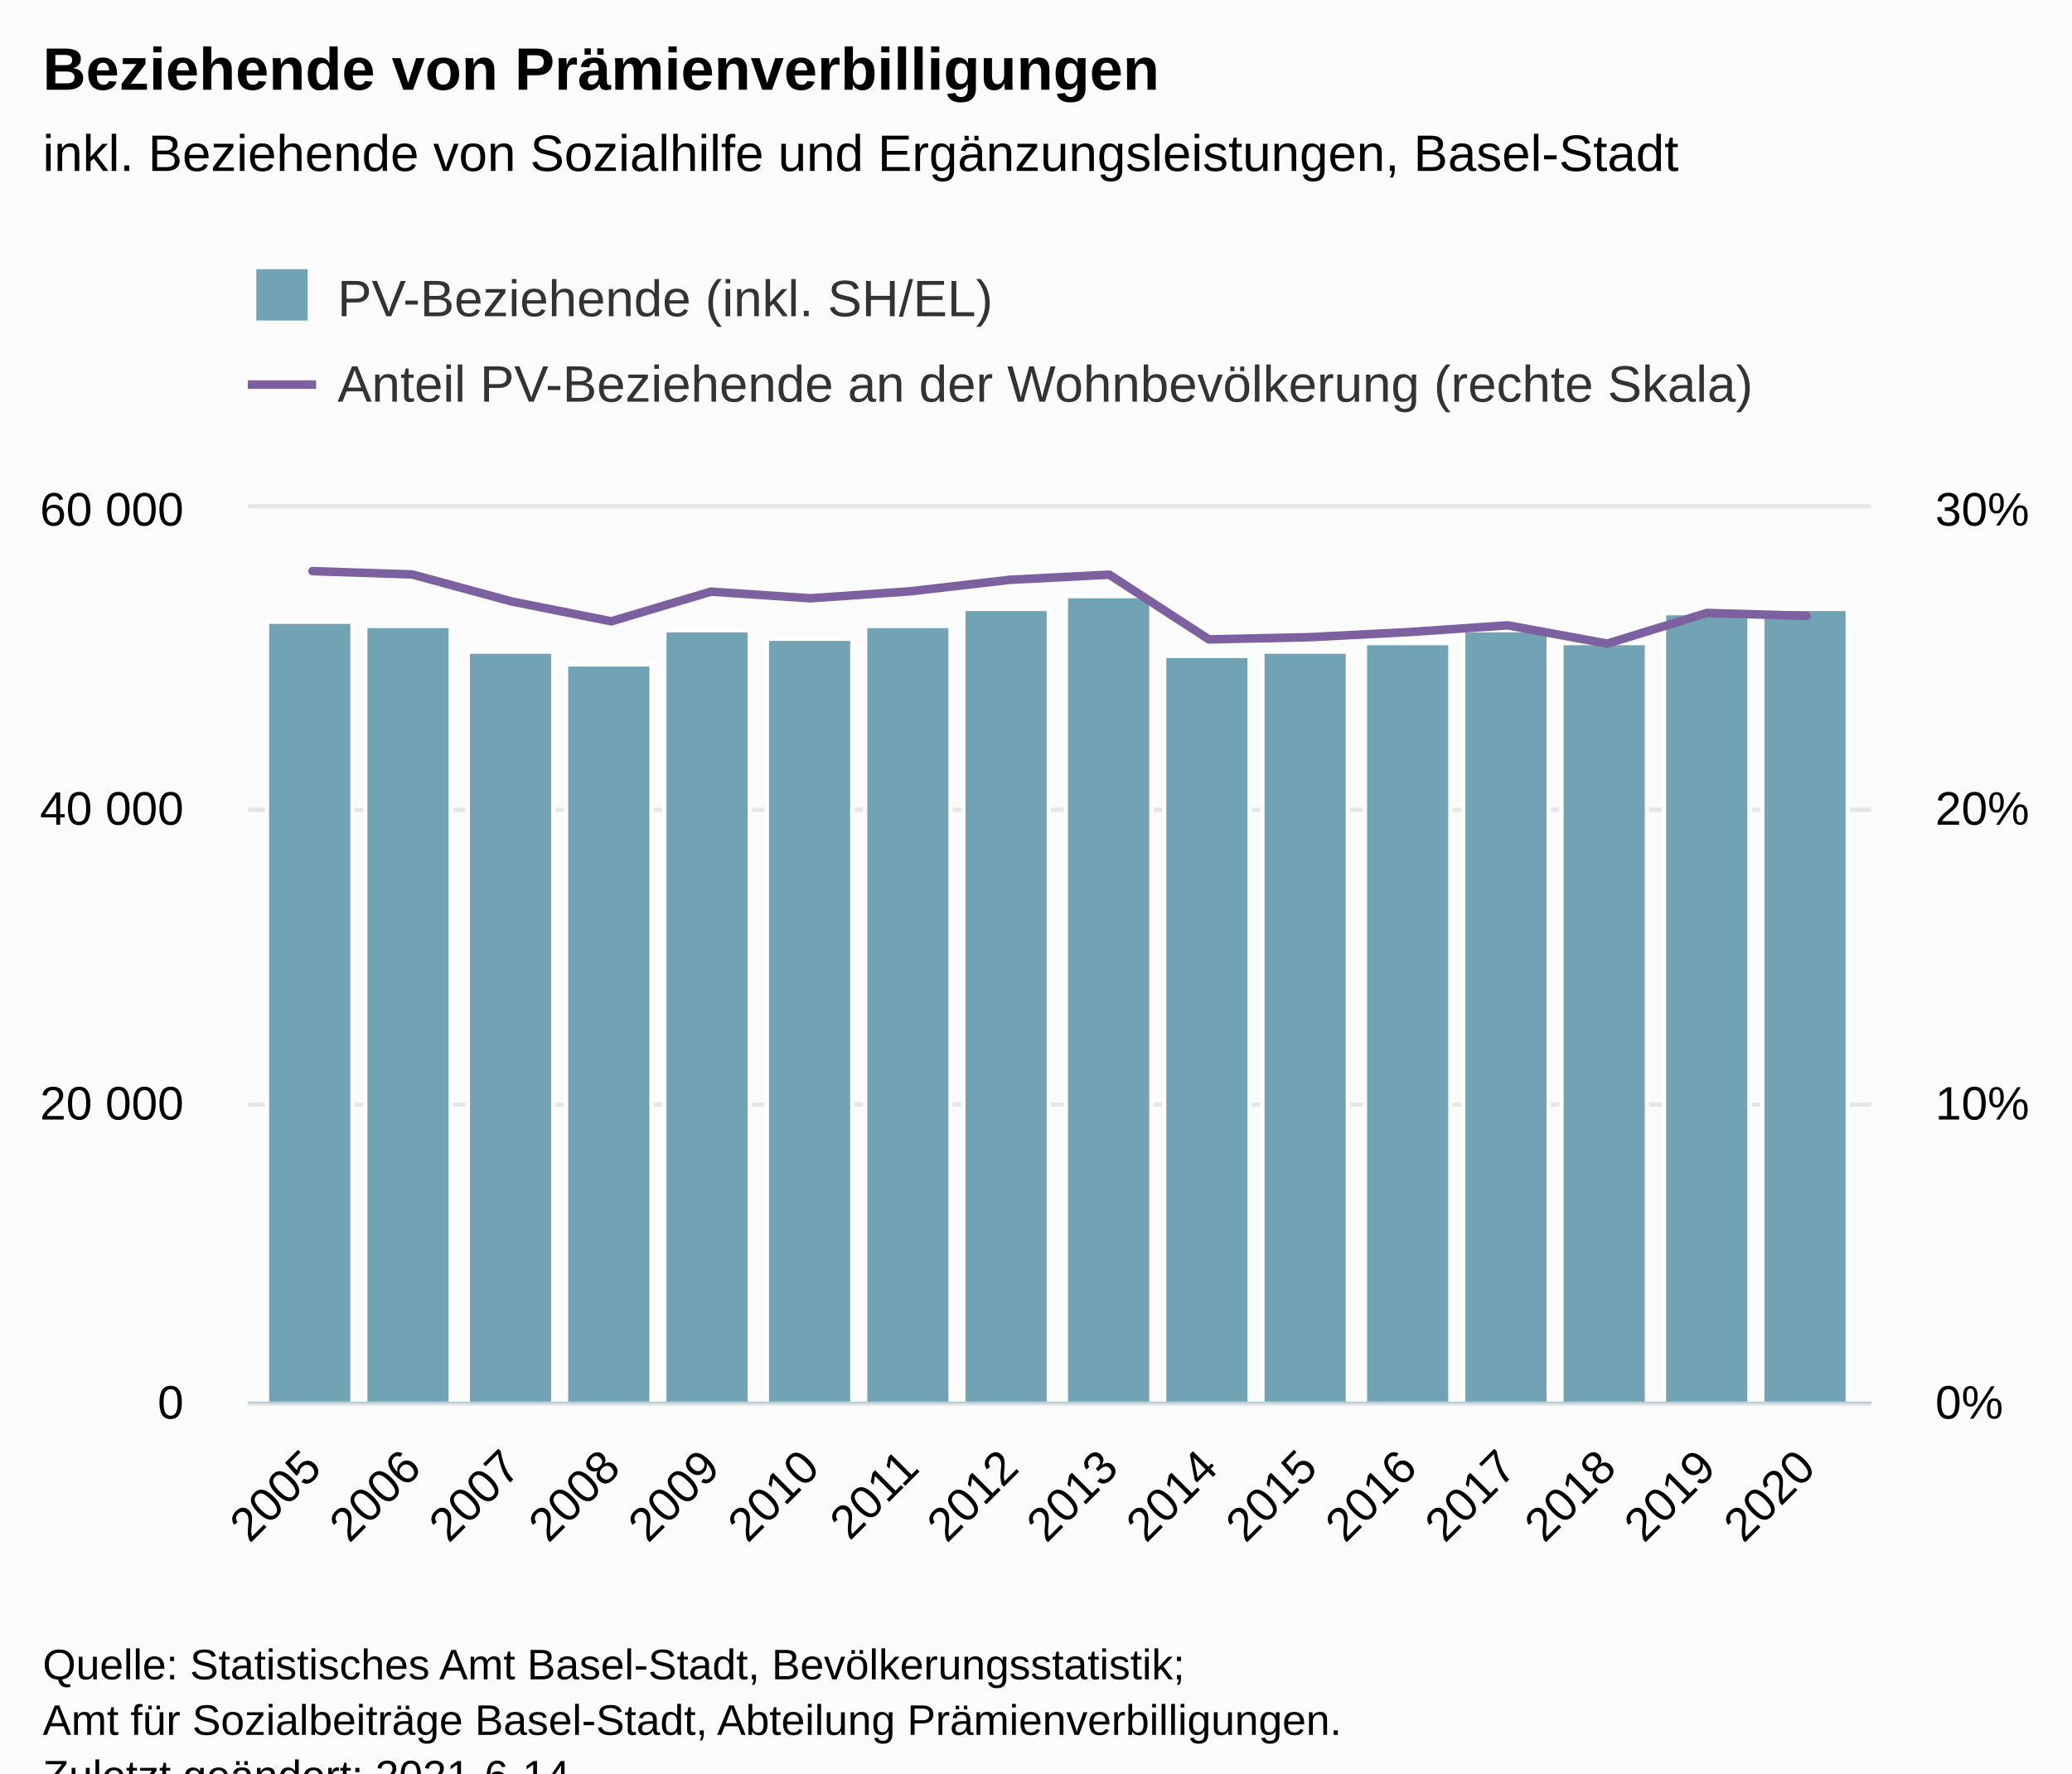
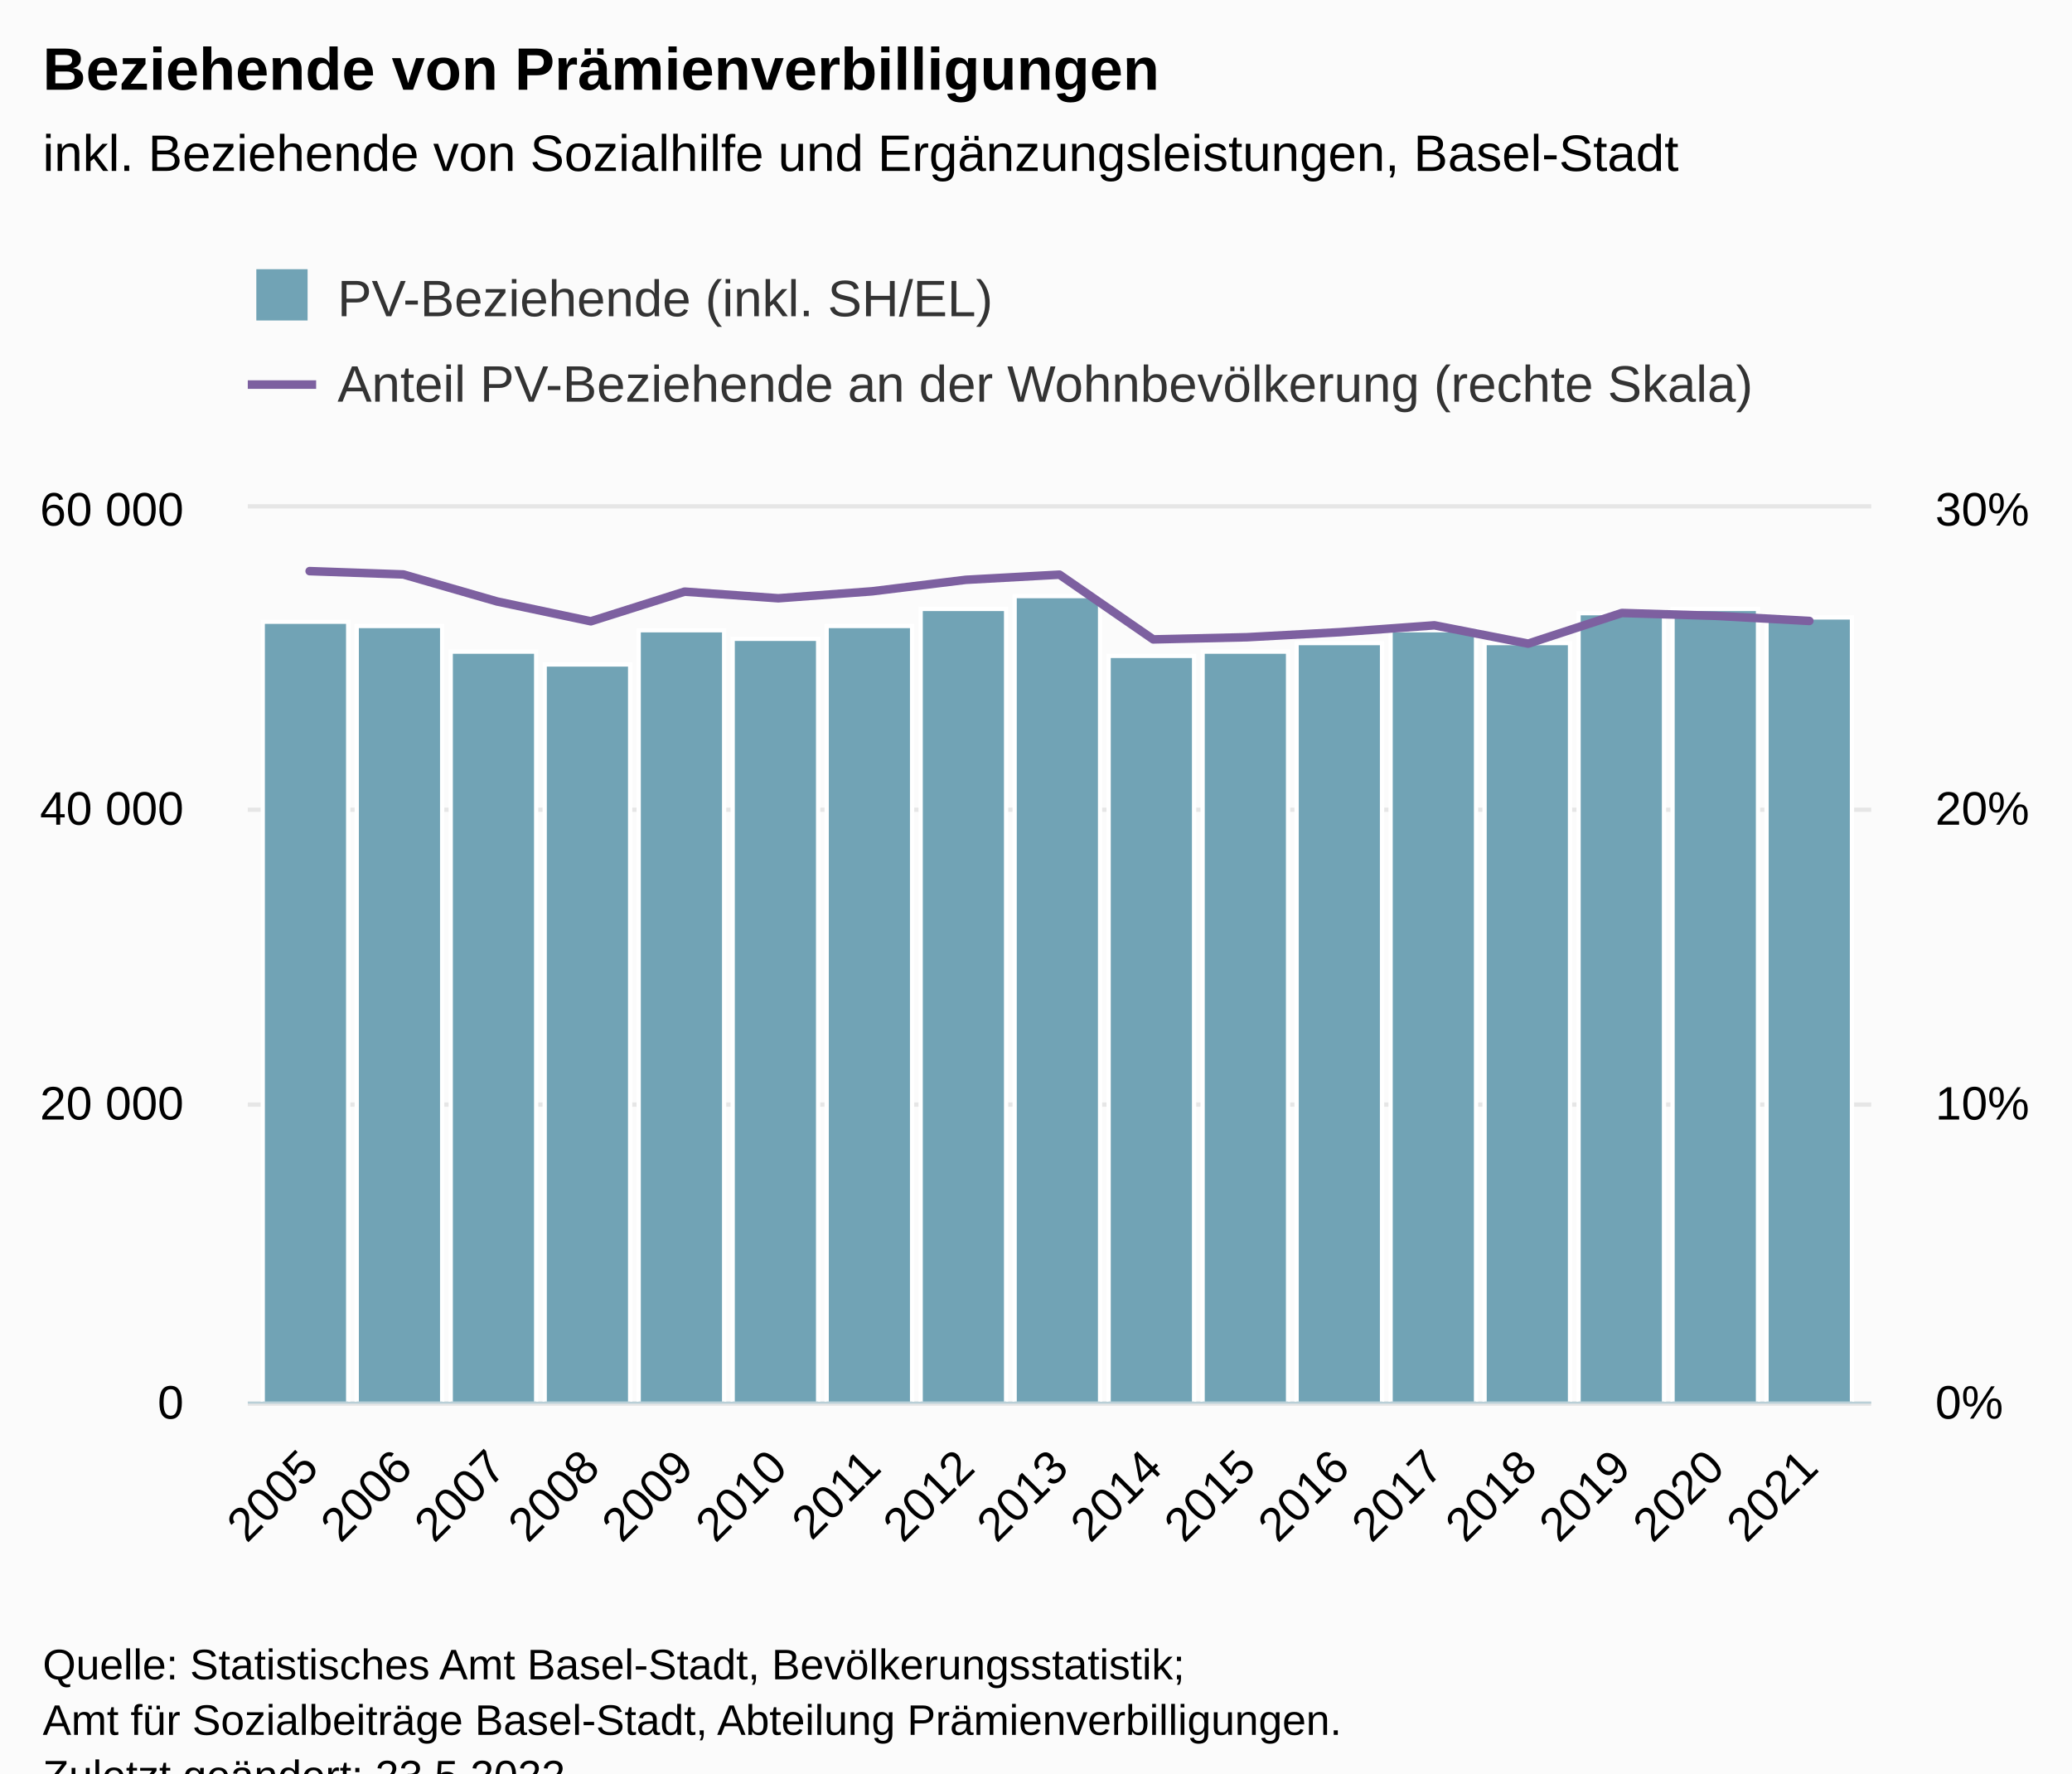
<svg xmlns="http://www.w3.org/2000/svg" version="1.1" class="highcharts-root" style="font-family:Arial;font-size:12px;" viewBox="0 0 485 415">
  <defs>
-     <clipPath id="highcharts-nac91ob-41-">
+     <clipPath id="highcharts-as9ivb7-43-">
      <rect x="0" y="0" width="380" height="209" fill="none" />
    </clipPath>
-     <clipPath id="highcharts-nac91ob-58-">
+     <clipPath id="highcharts-as9ivb7-61-">
      <rect x="0" y="0" width="380" height="209" fill="none" />
    </clipPath>
-     <clipPath id="highcharts-nac91ob-75-">
+     <clipPath id="highcharts-as9ivb7-79-">
      <rect x="0" y="0" width="380" height="209" fill="none" />
    </clipPath>
-     <clipPath id="highcharts-nac91ob-76-">
+     <clipPath id="highcharts-as9ivb7-80-">
      <rect x="58" y="119" width="380" height="209" fill="none" />
    </clipPath>
  </defs>
  <rect fill="#fbfbfb" class="highcharts-background" x="0" y="0" width="485" height="428" rx="0" ry="0" />
  <rect fill="none" class="highcharts-plot-background" x="58" y="119" width="380" height="209" />
  <g class="highcharts-pane-group" data-z-index="0" />
  <g class="highcharts-grid highcharts-xaxis-grid" data-z-index="1">
-     <path fill="none" data-z-index="1" class="highcharts-grid-line" d="M 72.5 119 L 72.5 328" opacity="1" />
-     <path fill="none" data-z-index="1" class="highcharts-grid-line" d="M 95.5 119 L 95.5 328" opacity="1" />
-     <path fill="none" data-z-index="1" class="highcharts-grid-line" d="M 119.5 119 L 119.5 328" opacity="1" />
-     <path fill="none" data-z-index="1" class="highcharts-grid-line" d="M 142.5 119 L 142.5 328" opacity="1" />
-     <path fill="none" data-z-index="1" class="highcharts-grid-line" d="M 165.5 119 L 165.5 328" opacity="1" />
-     <path fill="none" data-z-index="1" class="highcharts-grid-line" d="M 189.5 119 L 189.5 328" opacity="1" />
-     <path fill="none" data-z-index="1" class="highcharts-grid-line" d="M 212.5 119 L 212.5 328" opacity="1" />
-     <path fill="none" data-z-index="1" class="highcharts-grid-line" d="M 235.5 119 L 235.5 328" opacity="1" />
-     <path fill="none" data-z-index="1" class="highcharts-grid-line" d="M 259.5 119 L 259.5 328" opacity="1" />
-     <path fill="none" data-z-index="1" class="highcharts-grid-line" d="M 282.5 119 L 282.5 328" opacity="1" />
-     <path fill="none" data-z-index="1" class="highcharts-grid-line" d="M 305.5 119 L 305.5 328" opacity="1" />
-     <path fill="none" data-z-index="1" class="highcharts-grid-line" d="M 329.5 119 L 329.5 328" opacity="1" />
-     <path fill="none" data-z-index="1" class="highcharts-grid-line" d="M 352.5 119 L 352.5 328" opacity="1" />
-     <path fill="none" data-z-index="1" class="highcharts-grid-line" d="M 375.5 119 L 375.5 328" opacity="1" />
-     <path fill="none" data-z-index="1" class="highcharts-grid-line" d="M 399.5 119 L 399.5 328" opacity="1" />
-     <path fill="none" data-z-index="1" class="highcharts-grid-line" d="M 422.5 119 L 422.5 328" opacity="1" />
+     <path fill="none" data-z-index="1" class="highcharts-grid-line" d="M 71.5 119 L 71.5 328" opacity="1" />
+     <path fill="none" data-z-index="1" class="highcharts-grid-line" d="M 93.5 119 L 93.5 328" opacity="1" />
+     <path fill="none" data-z-index="1" class="highcharts-grid-line" d="M 115.5 119 L 115.5 328" opacity="1" />
+     <path fill="none" data-z-index="1" class="highcharts-grid-line" d="M 137.5 119 L 137.5 328" opacity="1" />
+     <path fill="none" data-z-index="1" class="highcharts-grid-line" d="M 159.5 119 L 159.5 328" opacity="1" />
+     <path fill="none" data-z-index="1" class="highcharts-grid-line" d="M 181.5 119 L 181.5 328" opacity="1" />
+     <path fill="none" data-z-index="1" class="highcharts-grid-line" d="M 203.5 119 L 203.5 328" opacity="1" />
+     <path fill="none" data-z-index="1" class="highcharts-grid-line" d="M 225.5 119 L 225.5 328" opacity="1" />
+     <path fill="none" data-z-index="1" class="highcharts-grid-line" d="M 247.5 119 L 247.5 328" opacity="1" />
+     <path fill="none" data-z-index="1" class="highcharts-grid-line" d="M 269.5 119 L 269.5 328" opacity="1" />
+     <path fill="none" data-z-index="1" class="highcharts-grid-line" d="M 291.5 119 L 291.5 328" opacity="1" />
+     <path fill="none" data-z-index="1" class="highcharts-grid-line" d="M 313.5 119 L 313.5 328" opacity="1" />
+     <path fill="none" data-z-index="1" class="highcharts-grid-line" d="M 335.5 119 L 335.5 328" opacity="1" />
+     <path fill="none" data-z-index="1" class="highcharts-grid-line" d="M 357.5 119 L 357.5 328" opacity="1" />
+     <path fill="none" data-z-index="1" class="highcharts-grid-line" d="M 379.5 119 L 379.5 328" opacity="1" />
+     <path fill="none" data-z-index="1" class="highcharts-grid-line" d="M 401.5 119 L 401.5 328" opacity="1" />
+     <path fill="none" data-z-index="1" class="highcharts-grid-line" d="M 423.5 119 L 423.5 328" opacity="1" />
  </g>
  <g class="highcharts-grid highcharts-yaxis-grid" data-z-index="1">
    <path fill="none" stroke="#e6e6e6" stroke-width="1" data-z-index="1" class="highcharts-grid-line" d="M 58 328.5 L 438 328.5" opacity="1" />
    <path fill="none" stroke="#e6e6e6" stroke-width="1" data-z-index="1" class="highcharts-grid-line" d="M 58 258.5 L 438 258.5" opacity="1" />
    <path fill="none" stroke="#e6e6e6" stroke-width="1" data-z-index="1" class="highcharts-grid-line" d="M 58 189.5 L 438 189.5" opacity="1" />
    <path fill="none" stroke="#e6e6e6" stroke-width="1" data-z-index="1" class="highcharts-grid-line" d="M 58 118.5 L 438 118.5" opacity="1" />
  </g>
  <g class="highcharts-grid highcharts-yaxis-grid" data-z-index="1">
    <path fill="none" data-z-index="1" class="highcharts-grid-line" d="M 58 328.5 L 438 328.5" opacity="1" />
    <path fill="none" data-z-index="1" class="highcharts-grid-line" d="M 58 258.5 L 438 258.5" opacity="1" />
    <path fill="none" data-z-index="1" class="highcharts-grid-line" d="M 58 189.5 L 438 189.5" opacity="1" />
    <path fill="none" data-z-index="1" class="highcharts-grid-line" d="M 58 119.5 L 438 119.5" opacity="1" />
  </g>
  <rect fill="none" class="highcharts-plot-border" data-z-index="1" x="58" y="119" width="380" height="209" />
  <g class="highcharts-axis highcharts-xaxis" data-z-index="2">
    <path fill="none" class="highcharts-axis-line" stroke="#B9CFD7" stroke-width="0.5" data-z-index="7" d="M 58 328.25 L 438 328.25" />
  </g>
  <g class="highcharts-axis highcharts-yaxis" data-z-index="2">
    <path fill="none" class="highcharts-axis-line" data-z-index="7" d="M 58 119 L 58 328" />
  </g>
  <g class="highcharts-axis highcharts-yaxis" data-z-index="2">
    <path fill="none" class="highcharts-axis-line" data-z-index="7" d="M 438 119 L 438 328" />
  </g>
  <g class="highcharts-series-group" data-z-index="3">
-     <g class="highcharts-series highcharts-series-0 highcharts-column-series" data-z-index="0.1" opacity="1" transform="translate(58,119) scale(1 1)" clip-path="url(#highcharts-nac91ob-58-)">
-       <rect x="4.5" y="26.5" width="20" height="183" fill="#71a3b5" stroke="#ffffff" stroke-width="1" opacity="1" class="highcharts-point" />
-       <rect x="27.5" y="27.5" width="20" height="182" fill="#71a3b5" stroke="#ffffff" stroke-width="1" opacity="1" class="highcharts-point" />
-       <rect x="51.5" y="33.5" width="20" height="176" fill="#71a3b5" stroke="#ffffff" stroke-width="1" opacity="1" class="highcharts-point" />
-       <rect x="74.5" y="36.5" width="20" height="173" fill="#71a3b5" stroke="#ffffff" stroke-width="1" opacity="1" class="highcharts-point" />
-       <rect x="97.5" y="28.5" width="20" height="181" fill="#71a3b5" stroke="#ffffff" stroke-width="1" opacity="1" class="highcharts-point" />
-       <rect x="121.5" y="30.5" width="20" height="179" fill="#71a3b5" stroke="#ffffff" stroke-width="1" opacity="1" class="highcharts-point" />
-       <rect x="144.5" y="27.5" width="20" height="182" fill="#71a3b5" stroke="#ffffff" stroke-width="1" opacity="1" class="highcharts-point" />
-       <rect x="167.5" y="23.5" width="20" height="186" fill="#71a3b5" stroke="#ffffff" stroke-width="1" opacity="1" class="highcharts-point" />
-       <rect x="191.5" y="20.5" width="20" height="189" fill="#71a3b5" stroke="#ffffff" stroke-width="1" opacity="1" class="highcharts-point" />
-       <rect x="214.5" y="34.5" width="20" height="175" fill="#71a3b5" stroke="#ffffff" stroke-width="1" opacity="1" class="highcharts-point" />
-       <rect x="237.5" y="33.5" width="20" height="176" fill="#71a3b5" stroke="#ffffff" stroke-width="1" opacity="1" class="highcharts-point" />
-       <rect x="261.5" y="31.5" width="20" height="178" fill="#71a3b5" stroke="#ffffff" stroke-width="1" opacity="1" class="highcharts-point" />
-       <rect x="284.5" y="28.5" width="20" height="181" fill="#71a3b5" stroke="#ffffff" stroke-width="1" opacity="1" class="highcharts-point" />
-       <rect x="307.5" y="31.5" width="20" height="178" fill="#71a3b5" stroke="#ffffff" stroke-width="1" opacity="1" class="highcharts-point" />
-       <rect x="331.5" y="24.5" width="20" height="185" fill="#71a3b5" stroke="#ffffff" stroke-width="1" opacity="1" class="highcharts-point" />
-       <rect x="354.5" y="23.5" width="20" height="186" fill="#71a3b5" stroke="#ffffff" stroke-width="1" opacity="1" class="highcharts-point" />
+     <g class="highcharts-series highcharts-series-0 highcharts-column-series" data-z-index="0.1" opacity="1" transform="translate(58,119) scale(1 1)" clip-path="url(#highcharts-as9ivb7-61-)">
+       <rect x="3.5" y="26.5" width="20" height="183" fill="#71a3b5" stroke="#ffffff" stroke-width="1" opacity="1" class="highcharts-point" />
+       <rect x="25.5" y="27.5" width="20" height="182" fill="#71a3b5" stroke="#ffffff" stroke-width="1" opacity="1" class="highcharts-point" />
+       <rect x="47.5" y="33.5" width="20" height="176" fill="#71a3b5" stroke="#ffffff" stroke-width="1" opacity="1" class="highcharts-point" />
+       <rect x="69.5" y="36.5" width="20" height="173" fill="#71a3b5" stroke="#ffffff" stroke-width="1" opacity="1" class="highcharts-point" />
+       <rect x="91.5" y="28.5" width="20" height="181" fill="#71a3b5" stroke="#ffffff" stroke-width="1" opacity="1" class="highcharts-point" />
+       <rect x="113.5" y="30.5" width="20" height="179" fill="#71a3b5" stroke="#ffffff" stroke-width="1" opacity="1" class="highcharts-point" />
+       <rect x="135.5" y="27.5" width="20" height="182" fill="#71a3b5" stroke="#ffffff" stroke-width="1" opacity="1" class="highcharts-point" />
+       <rect x="157.5" y="23.5" width="20" height="186" fill="#71a3b5" stroke="#ffffff" stroke-width="1" opacity="1" class="highcharts-point" />
+       <rect x="179.5" y="20.5" width="20" height="189" fill="#71a3b5" stroke="#ffffff" stroke-width="1" opacity="1" class="highcharts-point" />
+       <rect x="201.5" y="34.5" width="20" height="175" fill="#71a3b5" stroke="#ffffff" stroke-width="1" opacity="1" class="highcharts-point" />
+       <rect x="223.5" y="33.5" width="20" height="176" fill="#71a3b5" stroke="#ffffff" stroke-width="1" opacity="1" class="highcharts-point" />
+       <rect x="245.5" y="31.5" width="20" height="178" fill="#71a3b5" stroke="#ffffff" stroke-width="1" opacity="1" class="highcharts-point" />
+       <rect x="267.5" y="28.5" width="20" height="181" fill="#71a3b5" stroke="#ffffff" stroke-width="1" opacity="1" class="highcharts-point" />
+       <rect x="289.5" y="31.5" width="20" height="178" fill="#71a3b5" stroke="#ffffff" stroke-width="1" opacity="1" class="highcharts-point" />
+       <rect x="311.5" y="24.5" width="20" height="185" fill="#71a3b5" stroke="#ffffff" stroke-width="1" opacity="1" class="highcharts-point" />
+       <rect x="333.5" y="23.5" width="20" height="186" fill="#71a3b5" stroke="#ffffff" stroke-width="1" opacity="1" class="highcharts-point" />
+       <rect x="355.5" y="25.5" width="20" height="184" fill="#71a3b5" stroke="#ffffff" stroke-width="1" opacity="1" class="highcharts-point" />
    </g>
    <g class="highcharts-markers highcharts-series-0 highcharts-column-series" data-z-index="0.1" opacity="1" transform="translate(58,119) scale(1 1)" clip-path="none" />
-     <g class="highcharts-series highcharts-series-1 highcharts-line-series" data-z-index="0.1" opacity="1" transform="translate(58,119) scale(1 1)" clip-path="url(#highcharts-nac91ob-75-)">
-       <path fill="none" d="M 15.153 14.658 L 38.466 15.435 L 61.779 21.76 L 85.092 26.399 L 108.405 19.458 L 131.718 21.012 L 155.031 19.382 L 178.344 16.69 L 201.656 15.482 L 224.969 30.634 L 248.282 30.128 L 271.595 28.937 L 294.908 27.341 L 318.221 31.626 L 341.534 24.452 L 364.847 25.119" class="highcharts-graph" data-z-index="1" stroke="#7d60a0" stroke-width="2" stroke-linejoin="round" stroke-linecap="round" />
+     <g class="highcharts-series highcharts-series-1 highcharts-line-series" data-z-index="0.1" opacity="1" transform="translate(58,119) scale(1 1)" clip-path="url(#highcharts-as9ivb7-79-)">
+       <path fill="none" d="M 14.48 14.658 L 36.42 15.435 L 58.36 21.76 L 80.3 26.399 L 102.24 19.458 L 124.18 21.012 L 146.12 19.382 L 168.06 16.69 L 190 15.482 L 211.94 30.634 L 233.88 30.128 L 255.82 28.937 L 277.76 27.341 L 299.7 31.626 L 321.64 24.452 L 343.58 25.119 L 365.52 26.314" class="highcharts-graph" data-z-index="1" stroke="#7d60a0" stroke-width="2" stroke-linejoin="round" stroke-linecap="round" />
    </g>
    <g class="highcharts-markers highcharts-series-1 highcharts-line-series" data-z-index="0.1" opacity="1" transform="translate(58,119) scale(1 1)" clip-path="none" />
  </g>
  <text x="10" text-anchor="start" class="highcharts-title" data-z-index="4" style="color:#000000;font-size:14px;font-weight:bold;fill:#000000;" y="21">
    <tspan>Beziehende von Prämienverbilligungen</tspan>
  </text>
  <text x="10" text-anchor="start" class="highcharts-subtitle" data-z-index="4" style="color:#000000;font-size:12px;font-weight:normal;fill:#000000;" y="40">
    <tspan>inkl. Beziehende von Sozialhilfe und Ergänzungsleistungen, Basel-Stadt</tspan>
  </text>
  <text x="10" text-anchor="start" class="highcharts-caption" data-z-index="4" style="color:#666666;fill:#666666;" y="375" />
  <g class="highcharts-legend" data-z-index="7" transform="translate(50,56)">
    <rect fill="none" class="highcharts-legend-box" rx="0" ry="0" x="0" y="0" width="373" height="51" visibility="visible" />
    <g data-z-index="1">
      <g>
        <g class="highcharts-legend-item highcharts-column-series highcharts-color-undefined highcharts-series-0" data-z-index="1" transform="translate(8,3)">
          <text x="21" style="color:#333333;cursor:pointer;font-size:12px;font-weight:normal;fill:#333333;" text-anchor="start" data-z-index="2" y="15">
            <tspan>PV-Beziehende (inkl. SH/EL)</tspan>
          </text>
          <rect x="2" y="4" width="12" height="12" fill="#71a3b5" class="highcharts-point" data-z-index="3" />
        </g>
        <g class="highcharts-legend-item highcharts-line-series highcharts-color-undefined highcharts-series-1" data-z-index="1" transform="translate(8,23)">
          <path fill="none" d="M 0 11 L 16 11" class="highcharts-graph" stroke="#7d60a0" stroke-width="2" />
          <text x="21" y="15" style="color:#333333;cursor:pointer;font-size:12px;font-weight:normal;fill:#333333;" text-anchor="start" data-z-index="2">
            <tspan>Anteil PV-Beziehende an der Wohnbevölkerung (rechte Skala)</tspan>
          </text>
        </g>
      </g>
    </g>
  </g>
  <g class="highcharts-axis-labels highcharts-xaxis-labels" data-z-index="7">
-     <text x="75.746" style="color:#000000;cursor:default;font-size:11px;fill:#000000;" text-anchor="end" transform="translate(0,0) rotate(-45 75.7461 344)" y="344" opacity="1">2005</text>
-     <text x="99.059" style="color:#000000;cursor:default;font-size:11px;fill:#000000;" text-anchor="end" transform="translate(0,0) rotate(-45 99.05898 344)" y="344" opacity="1">2006</text>
-     <text x="122.372" style="color:#000000;cursor:default;font-size:11px;fill:#000000;" text-anchor="end" transform="translate(0,0) rotate(-45 122.3719 344)" y="344" opacity="1">2007</text>
-     <text x="145.685" style="color:#000000;cursor:default;font-size:11px;fill:#000000;" text-anchor="end" transform="translate(0,0) rotate(-45 145.6847 344)" y="344" opacity="1">2008</text>
-     <text x="168.998" style="color:#000000;cursor:default;font-size:11px;fill:#000000;" text-anchor="end" transform="translate(0,0) rotate(-45 168.9976 344)" y="344" opacity="1">2009</text>
-     <text x="192.311" style="color:#000000;cursor:default;font-size:11px;fill:#000000;" text-anchor="end" transform="translate(0,0) rotate(-45 192.3105 344)" y="344" opacity="1">2010</text>
-     <text x="215.623" style="color:#000000;cursor:default;font-size:11px;fill:#000000;" text-anchor="end" transform="translate(0,0) rotate(-45 215.6234 344)" y="344" opacity="1">2011</text>
-     <text x="238.936" style="color:#000000;cursor:default;font-size:11px;fill:#000000;" text-anchor="end" transform="translate(0,0) rotate(-45 238.9363 344)" y="344" opacity="1">2012</text>
-     <text x="262.249" style="color:#000000;cursor:default;font-size:11px;fill:#000000;" text-anchor="end" transform="translate(0,0) rotate(-45 262.2492 344)" y="344" opacity="1">2013</text>
-     <text x="285.562" style="color:#000000;cursor:default;font-size:11px;fill:#000000;" text-anchor="end" transform="translate(0,0) rotate(-45 285.5621 344)" y="344" opacity="1">2014</text>
-     <text x="308.875" style="color:#000000;cursor:default;font-size:11px;fill:#000000;" text-anchor="end" transform="translate(0,0) rotate(-45 308.8749 344)" y="344" opacity="1">2015</text>
-     <text x="332.188" style="color:#000000;cursor:default;font-size:11px;fill:#000000;" text-anchor="end" transform="translate(0,0) rotate(-45 332.1878 344)" y="344" opacity="1">2016</text>
-     <text x="355.501" style="color:#000000;cursor:default;font-size:11px;fill:#000000;" text-anchor="end" transform="translate(0,0) rotate(-45 355.5007 344)" y="344" opacity="1">2017</text>
-     <text x="378.814" style="color:#000000;cursor:default;font-size:11px;fill:#000000;" text-anchor="end" transform="translate(0,0) rotate(-45 378.8136 344)" y="344" opacity="1">2018</text>
-     <text x="402.126" style="color:#000000;cursor:default;font-size:11px;fill:#000000;" text-anchor="end" transform="translate(0,0) rotate(-45 402.1265 344)" y="344" opacity="1">2019</text>
-     <text x="425.439" style="color:#000000;cursor:default;font-size:11px;fill:#000000;" text-anchor="end" transform="translate(0,0) rotate(-45 425.4394 344)" y="344" opacity="1">2020</text>
+     <text x="75.073" style="color:#000000;cursor:default;font-size:11px;fill:#000000;" text-anchor="end" transform="translate(0,0) rotate(-45 75.07309 344)" y="344" opacity="1">2005</text>
+     <text x="97.013" style="color:#000000;cursor:default;font-size:11px;fill:#000000;" text-anchor="end" transform="translate(0,0) rotate(-45 97.01305 344)" y="344" opacity="1">2006</text>
+     <text x="118.953" style="color:#000000;cursor:default;font-size:11px;fill:#000000;" text-anchor="end" transform="translate(0,0) rotate(-45 118.953 344)" y="344" opacity="1">2007</text>
+     <text x="140.893" style="color:#000000;cursor:default;font-size:11px;fill:#000000;" text-anchor="end" transform="translate(0,0) rotate(-45 140.893 344)" y="344" opacity="1">2008</text>
+     <text x="162.833" style="color:#000000;cursor:default;font-size:11px;fill:#000000;" text-anchor="end" transform="translate(0,0) rotate(-45 162.8329 344)" y="344" opacity="1">2009</text>
+     <text x="184.773" style="color:#000000;cursor:default;font-size:11px;fill:#000000;" text-anchor="end" transform="translate(0,0) rotate(-45 184.7729 344)" y="344" opacity="1">2010</text>
+     <text x="206.713" style="color:#000000;cursor:default;font-size:11px;fill:#000000;" text-anchor="end" transform="translate(0,0) rotate(-45 206.7128 344)" y="344" opacity="1">2011</text>
+     <text x="228.653" style="color:#000000;cursor:default;font-size:11px;fill:#000000;" text-anchor="end" transform="translate(0,0) rotate(-45 228.6528 344)" y="344" opacity="1">2012</text>
+     <text x="250.593" style="color:#000000;cursor:default;font-size:11px;fill:#000000;" text-anchor="end" transform="translate(0,0) rotate(-45 250.5927 344)" y="344" opacity="1">2013</text>
+     <text x="272.533" style="color:#000000;cursor:default;font-size:11px;fill:#000000;" text-anchor="end" transform="translate(0,0) rotate(-45 272.5327 344)" y="344" opacity="1">2014</text>
+     <text x="294.473" style="color:#000000;cursor:default;font-size:11px;fill:#000000;" text-anchor="end" transform="translate(0,0) rotate(-45 294.4726 344)" y="344" opacity="1">2015</text>
+     <text x="316.413" style="color:#000000;cursor:default;font-size:11px;fill:#000000;" text-anchor="end" transform="translate(0,0) rotate(-45 316.4126 344)" y="344" opacity="1">2016</text>
+     <text x="338.353" style="color:#000000;cursor:default;font-size:11px;fill:#000000;" text-anchor="end" transform="translate(0,0) rotate(-45 338.3525 344)" y="344" opacity="1">2017</text>
+     <text x="360.292" style="color:#000000;cursor:default;font-size:11px;fill:#000000;" text-anchor="end" transform="translate(0,0) rotate(-45 360.2925 344)" y="344" opacity="1">2018</text>
+     <text x="382.232" style="color:#000000;cursor:default;font-size:11px;fill:#000000;" text-anchor="end" transform="translate(0,0) rotate(-45 382.2324 344)" y="344" opacity="1">2019</text>
+     <text x="404.172" style="color:#000000;cursor:default;font-size:11px;fill:#000000;" text-anchor="end" transform="translate(0,0) rotate(-45 404.1724 344)" y="344" opacity="1">2020</text>
+     <text x="426.112" style="color:#000000;cursor:default;font-size:11px;fill:#000000;" text-anchor="end" transform="translate(0,0) rotate(-45 426.1124 344)" y="344" opacity="1">2021</text>
  </g>
  <g class="highcharts-axis-labels highcharts-yaxis-labels" data-z-index="7">
    <text x="43" style="color:#000000;cursor:default;font-size:11px;fill:#000000;" text-anchor="end" transform="translate(0,0)" y="332" opacity="1">0</text>
    <text x="43" style="color:#000000;cursor:default;font-size:11px;fill:#000000;" text-anchor="end" transform="translate(0,0)" y="262" opacity="1">
      <tspan>20 000</tspan>
    </text>
    <text x="43" style="color:#000000;cursor:default;font-size:11px;fill:#000000;" text-anchor="end" transform="translate(0,0)" y="193" opacity="1">
      <tspan>40 000</tspan>
    </text>
    <text x="43" style="color:#000000;cursor:default;font-size:11px;fill:#000000;" text-anchor="end" transform="translate(0,0)" y="123" opacity="1">
      <tspan>60 000</tspan>
    </text>
  </g>
  <g class="highcharts-axis-labels highcharts-yaxis-labels" data-z-index="7">
    <text x="453" style="color:#000000;cursor:default;font-size:11px;fill:#000000;" text-anchor="start" transform="translate(0,0)" y="332" opacity="1">0%</text>
    <text x="453" style="color:#000000;cursor:default;font-size:11px;fill:#000000;" text-anchor="start" transform="translate(0,0)" y="262" opacity="1">10%</text>
    <text x="453" style="color:#000000;cursor:default;font-size:11px;fill:#000000;" text-anchor="start" transform="translate(0,0)" y="193" opacity="1">20%</text>
    <text x="453" style="color:#000000;cursor:default;font-size:11px;fill:#000000;" text-anchor="start" transform="translate(0,0)" y="123" opacity="1">30%</text>
  </g>
  <text x="10" class="highcharts-credits" text-anchor="start" data-z-index="8" style="cursor:default;color:#000000;font-size:10px;fill:#000000;" y="393">
    <tspan>Quelle: Statistisches Amt Basel-Stadt, Bevölkerungsstatistik;</tspan>
    <tspan x="10" dy="13">Amt für Sozialbeiträge Basel-Stadt, Abteilung Prämienverbilligungen.</tspan>
-     <tspan x="10" dy="13">Zuletzt geändert: 2021-6-14</tspan>
+     <tspan x="10" dy="13">Zuletzt geändert: 23.5.2022</tspan>
  </text>
-   <g class="highcharts-control-points" data-z-index="99" clip-path="url(#highcharts-nac91ob-76-)" />
+   <g class="highcharts-control-points" data-z-index="99" clip-path="url(#highcharts-as9ivb7-80-)" />
</svg>
